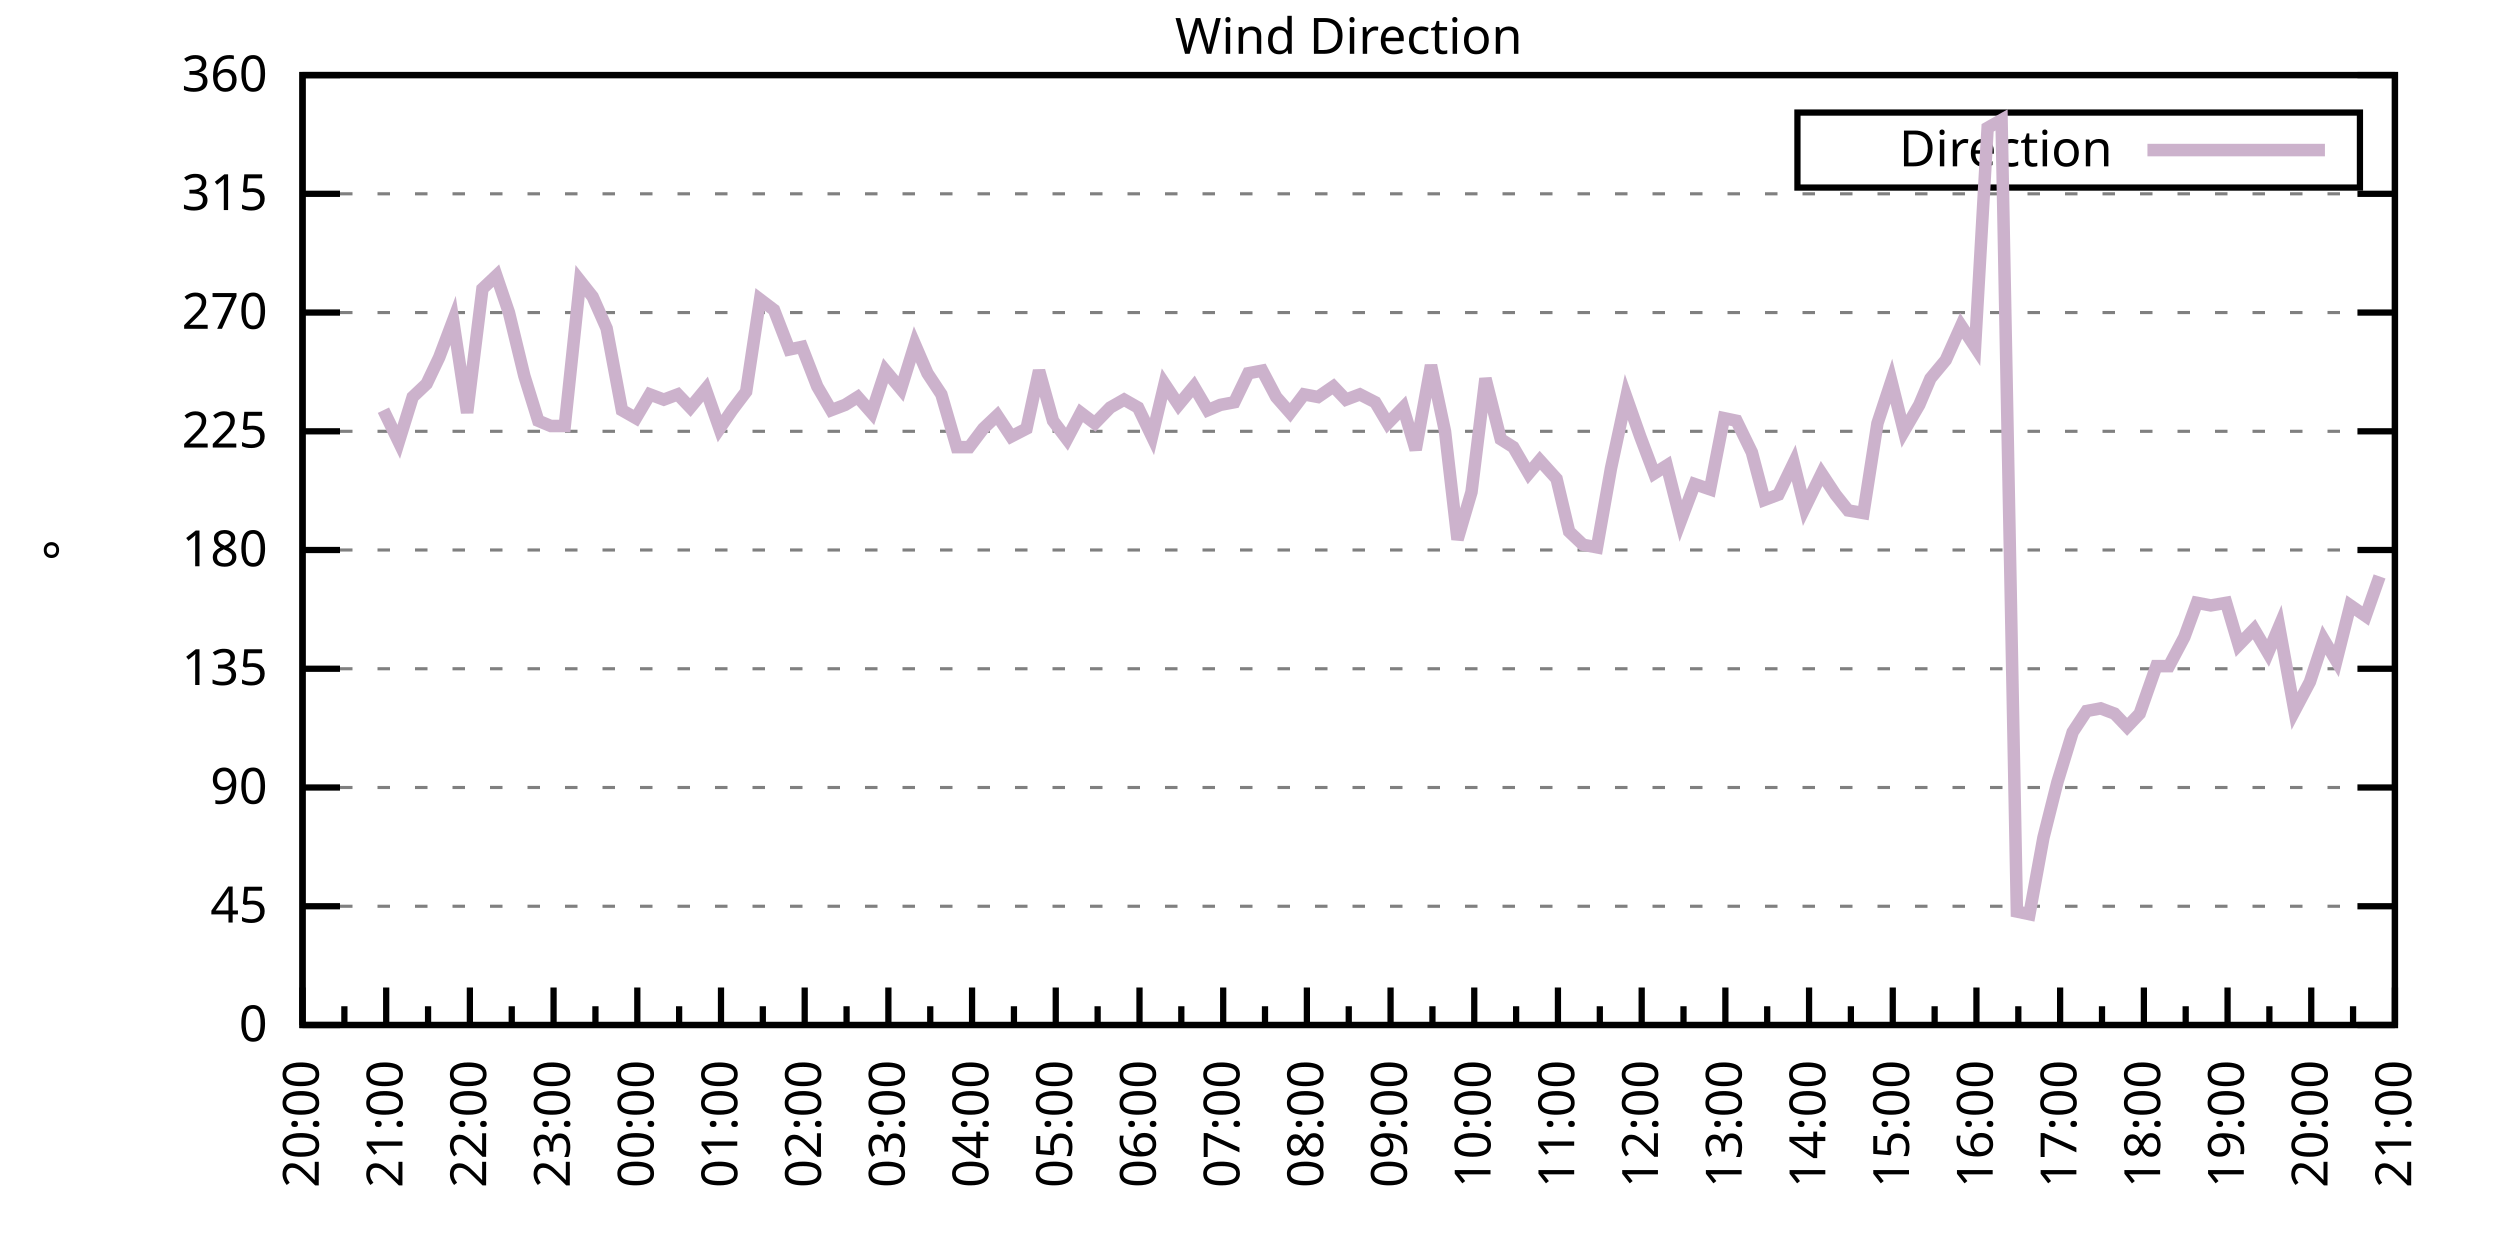
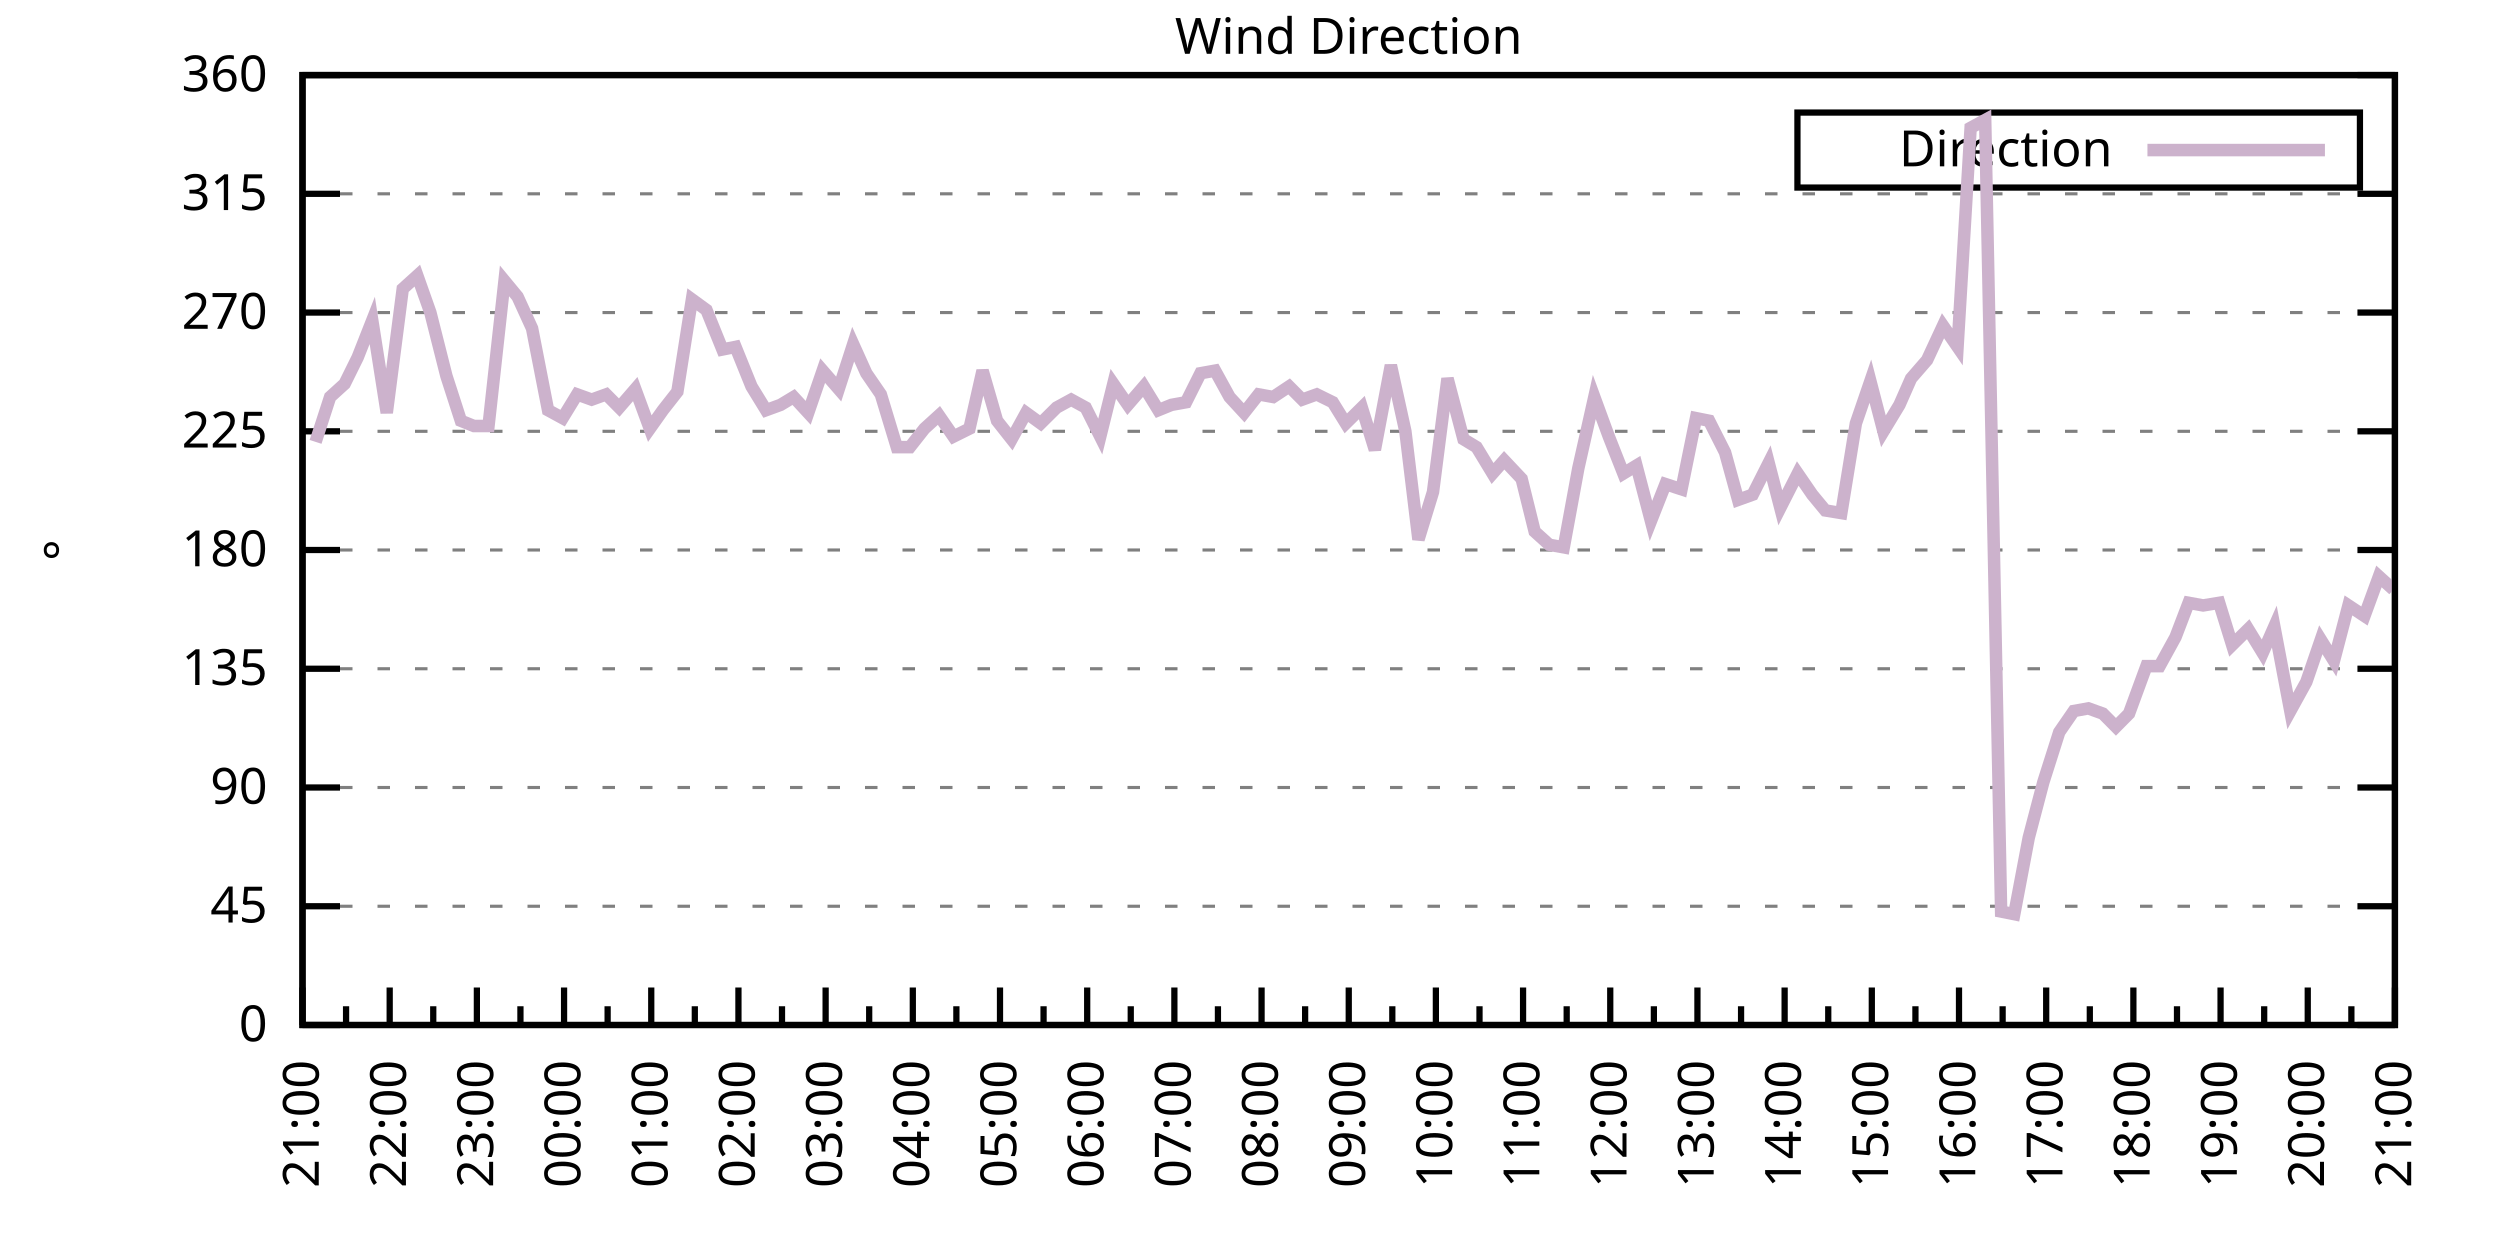
<svg xmlns="http://www.w3.org/2000/svg" xmlns:xlink="http://www.w3.org/1999/xlink" width="400" height="200" viewBox="0 0 400 200">
  <g id="gnuplot_canvas">
    <rect x="0" y="0" width="400" height="200" fill="none" />
    <defs>
      <circle id="gpDot" r="0.5" stroke-width="0.5" stroke="currentColor" />
      <path id="gpPt0" stroke-width="0.333" stroke="currentColor" d="M-1,0 h2 M0,-1 v2" />
      <path id="gpPt1" stroke-width="0.333" stroke="currentColor" d="M-1,-1 L1,1 M1,-1 L-1,1" />
      <path id="gpPt2" stroke-width="0.333" stroke="currentColor" d="M-1,0 L1,0 M0,-1 L0,1 M-1,-1 L1,1 M-1,1 L1,-1" />
      <rect id="gpPt3" stroke-width="0.333" stroke="currentColor" x="-1" y="-1" width="2" height="2" />
      <rect id="gpPt4" stroke-width="0.333" stroke="currentColor" fill="currentColor" x="-1" y="-1" width="2" height="2" />
      <circle id="gpPt5" stroke-width="0.333" stroke="currentColor" cx="0" cy="0" r="1" />
      <use xlink:href="#gpPt5" id="gpPt6" fill="currentColor" stroke="none" />
      <path id="gpPt7" stroke-width="0.333" stroke="currentColor" d="M0,-1.33 L-1.33,0.67 L1.33,0.67 z" />
      <use xlink:href="#gpPt7" id="gpPt8" fill="currentColor" stroke="none" />
      <use xlink:href="#gpPt7" id="gpPt9" stroke="currentColor" transform="rotate(180)" />
      <use xlink:href="#gpPt9" id="gpPt10" fill="currentColor" stroke="none" />
      <use xlink:href="#gpPt3" id="gpPt11" stroke="currentColor" transform="rotate(45)" />
      <use xlink:href="#gpPt11" id="gpPt12" fill="currentColor" stroke="none" />
      <path id="gpPt13" stroke-width="0.333" stroke="currentColor" d="M0,1.330 L1.265,0.411 L0.782,-1.067 L-0.782,-1.076 L-1.265,0.411 z" />
      <use xlink:href="#gpPt13" id="gpPt14" fill="currentColor" stroke="none" />
      <filter id="textbox" filterUnits="objectBoundingBox" x="0" y="0" height="1" width="1">
        <feFlood flood-color="white" flood-opacity="1" result="bgnd" />
        <feComposite in="SourceGraphic" in2="bgnd" operator="atop" />
      </filter>
      <filter id="greybox" filterUnits="objectBoundingBox" x="0" y="0" height="1" width="1">
        <feFlood flood-color="lightgrey" flood-opacity="1" result="grey" />
        <feComposite in="SourceGraphic" in2="grey" operator="atop" />
      </filter>
    </defs>
    <g fill="none" color="white" stroke="currentColor" stroke-width="1.00" stroke-linecap="butt" stroke-linejoin="miter">
</g>
    <g fill="none" color="black" stroke="currentColor" stroke-width="1.00" stroke-linecap="butt" stroke-linejoin="miter">
      <g stroke="none" shape-rendering="crispEdges">
        <polygon fill="rgb(255, 255, 255)" points="48.40,164.00 383.18,164.00 383.18,12.02 48.40,12.02 " />
      </g>
    </g>
    <g fill="none" color="black" stroke="currentColor" stroke-width="1.00" stroke-linecap="butt" stroke-linejoin="miter">
</g>
    <g fill="none" color="black" stroke="black" stroke-width="0.50" stroke-linecap="butt" stroke-linejoin="miter">
</g>
    <g fill="none" color="gray" stroke="currentColor" stroke-width="0.50" stroke-linecap="butt" stroke-linejoin="miter">
      <path stroke="gray" stroke-dasharray="2,4" class="gridline" d="M48.40,164.00 L383.19,164.00  " />
    </g>
    <g fill="none" color="gray" stroke="gray" stroke-width="1.00" stroke-linecap="butt" stroke-linejoin="miter">
</g>
    <g fill="none" color="black" stroke="currentColor" stroke-width="1.00" stroke-linecap="butt" stroke-linejoin="miter">
      <path stroke="black" d="M48.40,164.00 L54.40,164.00 M383.19,164.00 L377.19,164.00  " />
      <g transform="translate(42.80,166.60)" stroke="none" fill="black" font-family="Sans" font-size="8.00" text-anchor="end">
        <text>
          <tspan font-family="Sans"> 0</tspan>
        </text>
      </g>
    </g>
    <g fill="none" color="black" stroke="currentColor" stroke-width="1.00" stroke-linecap="butt" stroke-linejoin="miter">
</g>
    <g fill="none" color="black" stroke="black" stroke-width="0.50" stroke-linecap="butt" stroke-linejoin="miter">
</g>
    <g fill="none" color="gray" stroke="currentColor" stroke-width="0.50" stroke-linecap="butt" stroke-linejoin="miter">
      <path stroke="gray" stroke-dasharray="2,4" class="gridline" d="M48.40,145.00 L383.19,145.00  " />
    </g>
    <g fill="none" color="gray" stroke="gray" stroke-width="1.00" stroke-linecap="butt" stroke-linejoin="miter">
</g>
    <g fill="none" color="black" stroke="currentColor" stroke-width="1.00" stroke-linecap="butt" stroke-linejoin="miter">
      <path stroke="black" d="M48.40,145.00 L54.40,145.00 M383.19,145.00 L377.19,145.00  " />
      <g transform="translate(42.80,147.60)" stroke="none" fill="black" font-family="Sans" font-size="8.00" text-anchor="end">
        <text>
          <tspan font-family="Sans"> 45</tspan>
        </text>
      </g>
    </g>
    <g fill="none" color="black" stroke="currentColor" stroke-width="1.00" stroke-linecap="butt" stroke-linejoin="miter">
</g>
    <g fill="none" color="black" stroke="black" stroke-width="0.50" stroke-linecap="butt" stroke-linejoin="miter">
</g>
    <g fill="none" color="gray" stroke="currentColor" stroke-width="0.50" stroke-linecap="butt" stroke-linejoin="miter">
      <path stroke="gray" stroke-dasharray="2,4" class="gridline" d="M48.40,126.00 L383.19,126.00  " />
    </g>
    <g fill="none" color="gray" stroke="gray" stroke-width="1.00" stroke-linecap="butt" stroke-linejoin="miter">
</g>
    <g fill="none" color="black" stroke="currentColor" stroke-width="1.00" stroke-linecap="butt" stroke-linejoin="miter">
      <path stroke="black" d="M48.40,126.00 L54.40,126.00 M383.19,126.00 L377.19,126.00  " />
      <g transform="translate(42.80,128.60)" stroke="none" fill="black" font-family="Sans" font-size="8.00" text-anchor="end">
        <text>
          <tspan font-family="Sans"> 90</tspan>
        </text>
      </g>
    </g>
    <g fill="none" color="black" stroke="currentColor" stroke-width="1.00" stroke-linecap="butt" stroke-linejoin="miter">
</g>
    <g fill="none" color="black" stroke="black" stroke-width="0.50" stroke-linecap="butt" stroke-linejoin="miter">
</g>
    <g fill="none" color="gray" stroke="currentColor" stroke-width="0.50" stroke-linecap="butt" stroke-linejoin="miter">
      <path stroke="gray" stroke-dasharray="2,4" class="gridline" d="M48.40,107.00 L383.19,107.00  " />
    </g>
    <g fill="none" color="gray" stroke="gray" stroke-width="1.00" stroke-linecap="butt" stroke-linejoin="miter">
</g>
    <g fill="none" color="black" stroke="currentColor" stroke-width="1.00" stroke-linecap="butt" stroke-linejoin="miter">
      <path stroke="black" d="M48.40,107.00 L54.40,107.00 M383.19,107.00 L377.19,107.00  " />
      <g transform="translate(42.80,109.60)" stroke="none" fill="black" font-family="Sans" font-size="8.00" text-anchor="end">
        <text>
          <tspan font-family="Sans"> 135</tspan>
        </text>
      </g>
    </g>
    <g fill="none" color="black" stroke="currentColor" stroke-width="1.00" stroke-linecap="butt" stroke-linejoin="miter">
</g>
    <g fill="none" color="black" stroke="black" stroke-width="0.50" stroke-linecap="butt" stroke-linejoin="miter">
</g>
    <g fill="none" color="gray" stroke="currentColor" stroke-width="0.50" stroke-linecap="butt" stroke-linejoin="miter">
      <path stroke="gray" stroke-dasharray="2,4" class="gridline" d="M48.40,88.00 L383.19,88.00  " />
    </g>
    <g fill="none" color="gray" stroke="gray" stroke-width="1.00" stroke-linecap="butt" stroke-linejoin="miter">
</g>
    <g fill="none" color="black" stroke="currentColor" stroke-width="1.00" stroke-linecap="butt" stroke-linejoin="miter">
      <path stroke="black" d="M48.40,88.00 L54.40,88.00 M383.19,88.00 L377.19,88.00  " />
      <g transform="translate(42.80,90.60)" stroke="none" fill="black" font-family="Sans" font-size="8.00" text-anchor="end">
        <text>
          <tspan font-family="Sans"> 180</tspan>
        </text>
      </g>
    </g>
    <g fill="none" color="black" stroke="currentColor" stroke-width="1.00" stroke-linecap="butt" stroke-linejoin="miter">
</g>
    <g fill="none" color="black" stroke="black" stroke-width="0.50" stroke-linecap="butt" stroke-linejoin="miter">
</g>
    <g fill="none" color="gray" stroke="currentColor" stroke-width="0.50" stroke-linecap="butt" stroke-linejoin="miter">
      <path stroke="gray" stroke-dasharray="2,4" class="gridline" d="M48.40,69.01 L383.19,69.01  " />
    </g>
    <g fill="none" color="gray" stroke="gray" stroke-width="1.00" stroke-linecap="butt" stroke-linejoin="miter">
</g>
    <g fill="none" color="black" stroke="currentColor" stroke-width="1.00" stroke-linecap="butt" stroke-linejoin="miter">
      <path stroke="black" d="M48.40,69.01 L54.40,69.01 M383.19,69.01 L377.19,69.01  " />
      <g transform="translate(42.80,71.61)" stroke="none" fill="black" font-family="Sans" font-size="8.00" text-anchor="end">
        <text>
          <tspan font-family="Sans"> 225</tspan>
        </text>
      </g>
    </g>
    <g fill="none" color="black" stroke="currentColor" stroke-width="1.00" stroke-linecap="butt" stroke-linejoin="miter">
</g>
    <g fill="none" color="black" stroke="black" stroke-width="0.50" stroke-linecap="butt" stroke-linejoin="miter">
</g>
    <g fill="none" color="gray" stroke="currentColor" stroke-width="0.50" stroke-linecap="butt" stroke-linejoin="miter">
      <path stroke="gray" stroke-dasharray="2,4" class="gridline" d="M48.40,50.01 L383.19,50.01  " />
    </g>
    <g fill="none" color="gray" stroke="gray" stroke-width="1.00" stroke-linecap="butt" stroke-linejoin="miter">
</g>
    <g fill="none" color="black" stroke="currentColor" stroke-width="1.00" stroke-linecap="butt" stroke-linejoin="miter">
      <path stroke="black" d="M48.40,50.01 L54.40,50.01 M383.19,50.01 L377.19,50.01  " />
      <g transform="translate(42.80,52.61)" stroke="none" fill="black" font-family="Sans" font-size="8.00" text-anchor="end">
        <text>
          <tspan font-family="Sans"> 270</tspan>
        </text>
      </g>
    </g>
    <g fill="none" color="black" stroke="currentColor" stroke-width="1.00" stroke-linecap="butt" stroke-linejoin="miter">
</g>
    <g fill="none" color="black" stroke="black" stroke-width="0.50" stroke-linecap="butt" stroke-linejoin="miter">
</g>
    <g fill="none" color="gray" stroke="currentColor" stroke-width="0.50" stroke-linecap="butt" stroke-linejoin="miter">
      <path stroke="gray" stroke-dasharray="2,4" class="gridline" d="M48.40,31.01 L383.19,31.01  " />
    </g>
    <g fill="none" color="gray" stroke="gray" stroke-width="1.00" stroke-linecap="butt" stroke-linejoin="miter">
</g>
    <g fill="none" color="black" stroke="currentColor" stroke-width="1.00" stroke-linecap="butt" stroke-linejoin="miter">
      <path stroke="black" d="M48.40,31.01 L54.40,31.01 M383.19,31.01 L377.19,31.01  " />
      <g transform="translate(42.80,33.61)" stroke="none" fill="black" font-family="Sans" font-size="8.00" text-anchor="end">
        <text>
          <tspan font-family="Sans"> 315</tspan>
        </text>
      </g>
    </g>
    <g fill="none" color="black" stroke="currentColor" stroke-width="1.00" stroke-linecap="butt" stroke-linejoin="miter">
</g>
    <g fill="none" color="black" stroke="black" stroke-width="0.50" stroke-linecap="butt" stroke-linejoin="miter">
</g>
    <g fill="none" color="gray" stroke="currentColor" stroke-width="0.50" stroke-linecap="butt" stroke-linejoin="miter">
      <path stroke="gray" stroke-dasharray="2,4" class="gridline" d="M48.40,12.01 L383.19,12.01  " />
    </g>
    <g fill="none" color="gray" stroke="gray" stroke-width="1.00" stroke-linecap="butt" stroke-linejoin="miter">
</g>
    <g fill="none" color="black" stroke="currentColor" stroke-width="1.00" stroke-linecap="butt" stroke-linejoin="miter">
      <path stroke="black" d="M48.40,12.01 L54.40,12.01 M383.19,12.01 L377.19,12.01  " />
      <g transform="translate(42.80,14.61)" stroke="none" fill="black" font-family="Sans" font-size="8.00" text-anchor="end">
        <text>
          <tspan font-family="Sans"> 360</tspan>
        </text>
      </g>
    </g>
    <g fill="none" color="black" stroke="currentColor" stroke-width="1.00" stroke-linecap="butt" stroke-linejoin="miter">
      <path stroke="black" d="M48.40,164.00 L48.40,158.00  " />
      <g transform="translate(51.00,169.60) rotate(270)" stroke="none" fill="black" font-family="Sans" font-size="8.00" text-anchor="end">
        <text>
+           <tspan font-family="Sans">21:00</tspan>
+         </text>
+       </g>
+     </g>
+     <g fill="none" color="black" stroke="currentColor" stroke-width="1.00" stroke-linecap="butt" stroke-linejoin="miter">
+       <path stroke="black" d="M55.37,164.00 L55.37,161.00 M62.35,164.00 L62.35,158.00  " />
+       <g transform="translate(64.95,169.60) rotate(270)" stroke="none" fill="black" font-family="Sans" font-size="8.00" text-anchor="end">
+         <text>
+           <tspan font-family="Sans">22:00</tspan>
+         </text>
+       </g>
+     </g>
+     <g fill="none" color="black" stroke="currentColor" stroke-width="1.00" stroke-linecap="butt" stroke-linejoin="miter">
+       <path stroke="black" d="M69.32,164.00 L69.32,161.00 M76.30,164.00 L76.30,158.00  " />
+       <g transform="translate(78.90,169.60) rotate(270)" stroke="none" fill="black" font-family="Sans" font-size="8.00" text-anchor="end">
+         <text>
+           <tspan font-family="Sans">23:00</tspan>
+         </text>
+       </g>
+     </g>
+     <g fill="none" color="black" stroke="currentColor" stroke-width="1.00" stroke-linecap="butt" stroke-linejoin="miter">
+       <path stroke="black" d="M83.27,164.00 L83.27,161.00 M90.25,164.00 L90.25,158.00  " />
+       <g transform="translate(92.85,169.60) rotate(270)" stroke="none" fill="black" font-family="Sans" font-size="8.00" text-anchor="end">
+         <text>
+           <tspan font-family="Sans">00:00</tspan>
+         </text>
+       </g>
+     </g>
+     <g fill="none" color="black" stroke="currentColor" stroke-width="1.00" stroke-linecap="butt" stroke-linejoin="miter">
+       <path stroke="black" d="M97.22,164.00 L97.22,161.00 M104.20,164.00 L104.20,158.00  " />
+       <g transform="translate(106.80,169.60) rotate(270)" stroke="none" fill="black" font-family="Sans" font-size="8.00" text-anchor="end">
+         <text>
+           <tspan font-family="Sans">01:00</tspan>
+         </text>
+       </g>
+     </g>
+     <g fill="none" color="black" stroke="currentColor" stroke-width="1.00" stroke-linecap="butt" stroke-linejoin="miter">
+       <path stroke="black" d="M111.17,164.00 L111.17,161.00 M118.15,164.00 L118.15,158.00  " />
+       <g transform="translate(120.75,169.60) rotate(270)" stroke="none" fill="black" font-family="Sans" font-size="8.00" text-anchor="end">
+         <text>
+           <tspan font-family="Sans">02:00</tspan>
+         </text>
+       </g>
+     </g>
+     <g fill="none" color="black" stroke="currentColor" stroke-width="1.00" stroke-linecap="butt" stroke-linejoin="miter">
+       <path stroke="black" d="M125.12,164.00 L125.12,161.00 M132.10,164.00 L132.10,158.00  " />
+       <g transform="translate(134.70,169.60) rotate(270)" stroke="none" fill="black" font-family="Sans" font-size="8.00" text-anchor="end">
+         <text>
+           <tspan font-family="Sans">03:00</tspan>
+         </text>
+       </g>
+     </g>
+     <g fill="none" color="black" stroke="currentColor" stroke-width="1.00" stroke-linecap="butt" stroke-linejoin="miter">
+       <path stroke="black" d="M139.07,164.00 L139.07,161.00 M146.05,164.00 L146.05,158.00  " />
+       <g transform="translate(148.65,169.60) rotate(270)" stroke="none" fill="black" font-family="Sans" font-size="8.00" text-anchor="end">
+         <text>
+           <tspan font-family="Sans">04:00</tspan>
+         </text>
+       </g>
+     </g>
+     <g fill="none" color="black" stroke="currentColor" stroke-width="1.00" stroke-linecap="butt" stroke-linejoin="miter">
+       <path stroke="black" d="M153.02,164.00 L153.02,161.00 M160.00,164.00 L160.00,158.00  " />
+       <g transform="translate(162.60,169.60) rotate(270)" stroke="none" fill="black" font-family="Sans" font-size="8.00" text-anchor="end">
+         <text>
+           <tspan font-family="Sans">05:00</tspan>
+         </text>
+       </g>
+     </g>
+     <g fill="none" color="black" stroke="currentColor" stroke-width="1.00" stroke-linecap="butt" stroke-linejoin="miter">
+       <path stroke="black" d="M166.97,164.00 L166.97,161.00 M173.95,164.00 L173.95,158.00  " />
+       <g transform="translate(176.55,169.60) rotate(270)" stroke="none" fill="black" font-family="Sans" font-size="8.00" text-anchor="end">
+         <text>
+           <tspan font-family="Sans">06:00</tspan>
+         </text>
+       </g>
+     </g>
+     <g fill="none" color="black" stroke="currentColor" stroke-width="1.00" stroke-linecap="butt" stroke-linejoin="miter">
+       <path stroke="black" d="M180.92,164.00 L180.92,161.00 M187.90,164.00 L187.90,158.00  " />
+       <g transform="translate(190.50,169.60) rotate(270)" stroke="none" fill="black" font-family="Sans" font-size="8.00" text-anchor="end">
+         <text>
+           <tspan font-family="Sans">07:00</tspan>
+         </text>
+       </g>
+     </g>
+     <g fill="none" color="black" stroke="currentColor" stroke-width="1.00" stroke-linecap="butt" stroke-linejoin="miter">
+       <path stroke="black" d="M194.87,164.00 L194.87,161.00 M201.85,164.00 L201.85,158.00  " />
+       <g transform="translate(204.45,169.60) rotate(270)" stroke="none" fill="black" font-family="Sans" font-size="8.00" text-anchor="end">
+         <text>
+           <tspan font-family="Sans">08:00</tspan>
+         </text>
+       </g>
+     </g>
+     <g fill="none" color="black" stroke="currentColor" stroke-width="1.00" stroke-linecap="butt" stroke-linejoin="miter">
+       <path stroke="black" d="M208.82,164.00 L208.82,161.00 M215.80,164.00 L215.80,158.00  " />
+       <g transform="translate(218.40,169.60) rotate(270)" stroke="none" fill="black" font-family="Sans" font-size="8.00" text-anchor="end">
+         <text>
+           <tspan font-family="Sans">09:00</tspan>
+         </text>
+       </g>
+     </g>
+     <g fill="none" color="black" stroke="currentColor" stroke-width="1.00" stroke-linecap="butt" stroke-linejoin="miter">
+       <path stroke="black" d="M222.77,164.00 L222.77,161.00 M229.74,164.00 L229.74,158.00  " />
+       <g transform="translate(232.34,169.60) rotate(270)" stroke="none" fill="black" font-family="Sans" font-size="8.00" text-anchor="end">
+         <text>
+           <tspan font-family="Sans">10:00</tspan>
+         </text>
+       </g>
+     </g>
+     <g fill="none" color="black" stroke="currentColor" stroke-width="1.00" stroke-linecap="butt" stroke-linejoin="miter">
+       <path stroke="black" d="M236.72,164.00 L236.72,161.00 M243.69,164.00 L243.69,158.00  " />
+       <g transform="translate(246.29,169.60) rotate(270)" stroke="none" fill="black" font-family="Sans" font-size="8.00" text-anchor="end">
+         <text>
+           <tspan font-family="Sans">11:00</tspan>
+         </text>
+       </g>
+     </g>
+     <g fill="none" color="black" stroke="currentColor" stroke-width="1.00" stroke-linecap="butt" stroke-linejoin="miter">
+       <path stroke="black" d="M250.67,164.00 L250.67,161.00 M257.64,164.00 L257.64,158.00  " />
+       <g transform="translate(260.24,169.60) rotate(270)" stroke="none" fill="black" font-family="Sans" font-size="8.00" text-anchor="end">
+         <text>
+           <tspan font-family="Sans">12:00</tspan>
+         </text>
+       </g>
+     </g>
+     <g fill="none" color="black" stroke="currentColor" stroke-width="1.00" stroke-linecap="butt" stroke-linejoin="miter">
+       <path stroke="black" d="M264.62,164.00 L264.62,161.00 M271.59,164.00 L271.59,158.00  " />
+       <g transform="translate(274.19,169.60) rotate(270)" stroke="none" fill="black" font-family="Sans" font-size="8.00" text-anchor="end">
+         <text>
+           <tspan font-family="Sans">13:00</tspan>
+         </text>
+       </g>
+     </g>
+     <g fill="none" color="black" stroke="currentColor" stroke-width="1.00" stroke-linecap="butt" stroke-linejoin="miter">
+       <path stroke="black" d="M278.57,164.00 L278.57,161.00 M285.54,164.00 L285.54,158.00  " />
+       <g transform="translate(288.14,169.60) rotate(270)" stroke="none" fill="black" font-family="Sans" font-size="8.00" text-anchor="end">
+         <text>
+           <tspan font-family="Sans">14:00</tspan>
+         </text>
+       </g>
+     </g>
+     <g fill="none" color="black" stroke="currentColor" stroke-width="1.00" stroke-linecap="butt" stroke-linejoin="miter">
+       <path stroke="black" d="M292.52,164.00 L292.52,161.00 M299.49,164.00 L299.49,158.00  " />
+       <g transform="translate(302.09,169.60) rotate(270)" stroke="none" fill="black" font-family="Sans" font-size="8.00" text-anchor="end">
+         <text>
+           <tspan font-family="Sans">15:00</tspan>
+         </text>
+       </g>
+     </g>
+     <g fill="none" color="black" stroke="currentColor" stroke-width="1.00" stroke-linecap="butt" stroke-linejoin="miter">
+       <path stroke="black" d="M306.47,164.00 L306.47,161.00 M313.44,164.00 L313.44,158.00  " />
+       <g transform="translate(316.04,169.60) rotate(270)" stroke="none" fill="black" font-family="Sans" font-size="8.00" text-anchor="end">
+         <text>
+           <tspan font-family="Sans">16:00</tspan>
+         </text>
+       </g>
+     </g>
+     <g fill="none" color="black" stroke="currentColor" stroke-width="1.00" stroke-linecap="butt" stroke-linejoin="miter">
+       <path stroke="black" d="M320.42,164.00 L320.42,161.00 M327.39,164.00 L327.39,158.00  " />
+       <g transform="translate(329.99,169.60) rotate(270)" stroke="none" fill="black" font-family="Sans" font-size="8.00" text-anchor="end">
+         <text>
+           <tspan font-family="Sans">17:00</tspan>
+         </text>
+       </g>
+     </g>
+     <g fill="none" color="black" stroke="currentColor" stroke-width="1.00" stroke-linecap="butt" stroke-linejoin="miter">
+       <path stroke="black" d="M334.37,164.00 L334.37,161.00 M341.34,164.00 L341.34,158.00  " />
+       <g transform="translate(343.94,169.60) rotate(270)" stroke="none" fill="black" font-family="Sans" font-size="8.00" text-anchor="end">
+         <text>
+           <tspan font-family="Sans">18:00</tspan>
+         </text>
+       </g>
+     </g>
+     <g fill="none" color="black" stroke="currentColor" stroke-width="1.00" stroke-linecap="butt" stroke-linejoin="miter">
+       <path stroke="black" d="M348.32,164.00 L348.32,161.00 M355.29,164.00 L355.29,158.00  " />
+       <g transform="translate(357.89,169.60) rotate(270)" stroke="none" fill="black" font-family="Sans" font-size="8.00" text-anchor="end">
+         <text>
+           <tspan font-family="Sans">19:00</tspan>
+         </text>
+       </g>
+     </g>
+     <g fill="none" color="black" stroke="currentColor" stroke-width="1.00" stroke-linecap="butt" stroke-linejoin="miter">
+       <path stroke="black" d="M362.27,164.00 L362.27,161.00 M369.24,164.00 L369.24,158.00  " />
+       <g transform="translate(371.84,169.60) rotate(270)" stroke="none" fill="black" font-family="Sans" font-size="8.00" text-anchor="end">
+         <text>
          <tspan font-family="Sans">20:00</tspan>
        </text>
      </g>
    </g>
    <g fill="none" color="black" stroke="currentColor" stroke-width="1.00" stroke-linecap="butt" stroke-linejoin="miter">
-       <path stroke="black" d="M55.10,164.00 L55.10,161.00 M61.79,164.00 L61.79,158.00  " />
-       <g transform="translate(64.39,169.60) rotate(270)" stroke="none" fill="black" font-family="Sans" font-size="8.00" text-anchor="end">
-         <text>
-           <tspan font-family="Sans">21:00</tspan>
-         </text>
-       </g>
-     </g>
-     <g fill="none" color="black" stroke="currentColor" stroke-width="1.00" stroke-linecap="butt" stroke-linejoin="miter">
-       <path stroke="black" d="M68.49,164.00 L68.49,161.00 M75.18,164.00 L75.18,158.00  " />
-       <g transform="translate(77.78,169.60) rotate(270)" stroke="none" fill="black" font-family="Sans" font-size="8.00" text-anchor="end">
-         <text>
-           <tspan font-family="Sans">22:00</tspan>
-         </text>
-       </g>
-     </g>
-     <g fill="none" color="black" stroke="currentColor" stroke-width="1.00" stroke-linecap="butt" stroke-linejoin="miter">
-       <path stroke="black" d="M81.88,164.00 L81.88,161.00 M88.57,164.00 L88.57,158.00  " />
-       <g transform="translate(91.17,169.60) rotate(270)" stroke="none" fill="black" font-family="Sans" font-size="8.00" text-anchor="end">
-         <text>
-           <tspan font-family="Sans">23:00</tspan>
-         </text>
-       </g>
-     </g>
-     <g fill="none" color="black" stroke="currentColor" stroke-width="1.00" stroke-linecap="butt" stroke-linejoin="miter">
-       <path stroke="black" d="M95.27,164.00 L95.27,161.00 M101.97,164.00 L101.97,158.00  " />
-       <g transform="translate(104.57,169.60) rotate(270)" stroke="none" fill="black" font-family="Sans" font-size="8.00" text-anchor="end">
-         <text>
-           <tspan font-family="Sans">00:00</tspan>
-         </text>
-       </g>
-     </g>
-     <g fill="none" color="black" stroke="currentColor" stroke-width="1.00" stroke-linecap="butt" stroke-linejoin="miter">
-       <path stroke="black" d="M108.66,164.00 L108.66,161.00 M115.36,164.00 L115.36,158.00  " />
-       <g transform="translate(117.96,169.60) rotate(270)" stroke="none" fill="black" font-family="Sans" font-size="8.00" text-anchor="end">
-         <text>
-           <tspan font-family="Sans">01:00</tspan>
-         </text>
-       </g>
-     </g>
-     <g fill="none" color="black" stroke="currentColor" stroke-width="1.00" stroke-linecap="butt" stroke-linejoin="miter">
-       <path stroke="black" d="M122.05,164.00 L122.05,161.00 M128.75,164.00 L128.75,158.00  " />
-       <g transform="translate(131.35,169.60) rotate(270)" stroke="none" fill="black" font-family="Sans" font-size="8.00" text-anchor="end">
-         <text>
-           <tspan font-family="Sans">02:00</tspan>
-         </text>
-       </g>
-     </g>
-     <g fill="none" color="black" stroke="currentColor" stroke-width="1.00" stroke-linecap="butt" stroke-linejoin="miter">
-       <path stroke="black" d="M135.45,164.00 L135.45,161.00 M142.14,164.00 L142.14,158.00  " />
-       <g transform="translate(144.74,169.60) rotate(270)" stroke="none" fill="black" font-family="Sans" font-size="8.00" text-anchor="end">
-         <text>
-           <tspan font-family="Sans">03:00</tspan>
-         </text>
-       </g>
-     </g>
-     <g fill="none" color="black" stroke="currentColor" stroke-width="1.00" stroke-linecap="butt" stroke-linejoin="miter">
-       <path stroke="black" d="M148.84,164.00 L148.84,161.00 M155.53,164.00 L155.53,158.00  " />
-       <g transform="translate(158.13,169.60) rotate(270)" stroke="none" fill="black" font-family="Sans" font-size="8.00" text-anchor="end">
-         <text>
-           <tspan font-family="Sans">04:00</tspan>
-         </text>
-       </g>
-     </g>
-     <g fill="none" color="black" stroke="currentColor" stroke-width="1.00" stroke-linecap="butt" stroke-linejoin="miter">
-       <path stroke="black" d="M162.23,164.00 L162.23,161.00 M168.92,164.00 L168.92,158.00  " />
-       <g transform="translate(171.52,169.60) rotate(270)" stroke="none" fill="black" font-family="Sans" font-size="8.00" text-anchor="end">
-         <text>
-           <tspan font-family="Sans">05:00</tspan>
-         </text>
-       </g>
-     </g>
-     <g fill="none" color="black" stroke="currentColor" stroke-width="1.00" stroke-linecap="butt" stroke-linejoin="miter">
-       <path stroke="black" d="M175.62,164.00 L175.62,161.00 M182.32,164.00 L182.32,158.00  " />
-       <g transform="translate(184.92,169.60) rotate(270)" stroke="none" fill="black" font-family="Sans" font-size="8.00" text-anchor="end">
-         <text>
-           <tspan font-family="Sans">06:00</tspan>
-         </text>
-       </g>
-     </g>
-     <g fill="none" color="black" stroke="currentColor" stroke-width="1.00" stroke-linecap="butt" stroke-linejoin="miter">
-       <path stroke="black" d="M189.01,164.00 L189.01,161.00 M195.71,164.00 L195.71,158.00  " />
-       <g transform="translate(198.31,169.60) rotate(270)" stroke="none" fill="black" font-family="Sans" font-size="8.00" text-anchor="end">
-         <text>
-           <tspan font-family="Sans">07:00</tspan>
-         </text>
-       </g>
-     </g>
-     <g fill="none" color="black" stroke="currentColor" stroke-width="1.00" stroke-linecap="butt" stroke-linejoin="miter">
-       <path stroke="black" d="M202.40,164.00 L202.40,161.00 M209.10,164.00 L209.10,158.00  " />
-       <g transform="translate(211.70,169.60) rotate(270)" stroke="none" fill="black" font-family="Sans" font-size="8.00" text-anchor="end">
-         <text>
-           <tspan font-family="Sans">08:00</tspan>
-         </text>
-       </g>
-     </g>
-     <g fill="none" color="black" stroke="currentColor" stroke-width="1.00" stroke-linecap="butt" stroke-linejoin="miter">
-       <path stroke="black" d="M215.80,164.00 L215.80,161.00 M222.49,164.00 L222.49,158.00  " />
-       <g transform="translate(225.09,169.60) rotate(270)" stroke="none" fill="black" font-family="Sans" font-size="8.00" text-anchor="end">
-         <text>
-           <tspan font-family="Sans">09:00</tspan>
-         </text>
-       </g>
-     </g>
-     <g fill="none" color="black" stroke="currentColor" stroke-width="1.00" stroke-linecap="butt" stroke-linejoin="miter">
-       <path stroke="black" d="M229.19,164.00 L229.19,161.00 M235.88,164.00 L235.88,158.00  " />
-       <g transform="translate(238.48,169.60) rotate(270)" stroke="none" fill="black" font-family="Sans" font-size="8.00" text-anchor="end">
-         <text>
-           <tspan font-family="Sans">10:00</tspan>
-         </text>
-       </g>
-     </g>
-     <g fill="none" color="black" stroke="currentColor" stroke-width="1.00" stroke-linecap="butt" stroke-linejoin="miter">
-       <path stroke="black" d="M242.58,164.00 L242.58,161.00 M249.27,164.00 L249.27,158.00  " />
-       <g transform="translate(251.87,169.60) rotate(270)" stroke="none" fill="black" font-family="Sans" font-size="8.00" text-anchor="end">
-         <text>
-           <tspan font-family="Sans">11:00</tspan>
-         </text>
-       </g>
-     </g>
-     <g fill="none" color="black" stroke="currentColor" stroke-width="1.00" stroke-linecap="butt" stroke-linejoin="miter">
-       <path stroke="black" d="M255.97,164.00 L255.97,161.00 M262.67,164.00 L262.67,158.00  " />
-       <g transform="translate(265.27,169.60) rotate(270)" stroke="none" fill="black" font-family="Sans" font-size="8.00" text-anchor="end">
-         <text>
-           <tspan font-family="Sans">12:00</tspan>
-         </text>
-       </g>
-     </g>
-     <g fill="none" color="black" stroke="currentColor" stroke-width="1.00" stroke-linecap="butt" stroke-linejoin="miter">
-       <path stroke="black" d="M269.36,164.00 L269.36,161.00 M276.06,164.00 L276.06,158.00  " />
-       <g transform="translate(278.66,169.60) rotate(270)" stroke="none" fill="black" font-family="Sans" font-size="8.00" text-anchor="end">
-         <text>
-           <tspan font-family="Sans">13:00</tspan>
-         </text>
-       </g>
-     </g>
-     <g fill="none" color="black" stroke="currentColor" stroke-width="1.00" stroke-linecap="butt" stroke-linejoin="miter">
-       <path stroke="black" d="M282.75,164.00 L282.75,161.00 M289.45,164.00 L289.45,158.00  " />
-       <g transform="translate(292.05,169.60) rotate(270)" stroke="none" fill="black" font-family="Sans" font-size="8.00" text-anchor="end">
-         <text>
-           <tspan font-family="Sans">14:00</tspan>
-         </text>
-       </g>
-     </g>
-     <g fill="none" color="black" stroke="currentColor" stroke-width="1.00" stroke-linecap="butt" stroke-linejoin="miter">
-       <path stroke="black" d="M296.14,164.00 L296.14,161.00 M302.84,164.00 L302.84,158.00  " />
-       <g transform="translate(305.44,169.60) rotate(270)" stroke="none" fill="black" font-family="Sans" font-size="8.00" text-anchor="end">
-         <text>
-           <tspan font-family="Sans">15:00</tspan>
-         </text>
-       </g>
-     </g>
-     <g fill="none" color="black" stroke="currentColor" stroke-width="1.00" stroke-linecap="butt" stroke-linejoin="miter">
-       <path stroke="black" d="M309.54,164.00 L309.54,161.00 M316.23,164.00 L316.23,158.00  " />
-       <g transform="translate(318.83,169.60) rotate(270)" stroke="none" fill="black" font-family="Sans" font-size="8.00" text-anchor="end">
-         <text>
-           <tspan font-family="Sans">16:00</tspan>
-         </text>
-       </g>
-     </g>
-     <g fill="none" color="black" stroke="currentColor" stroke-width="1.00" stroke-linecap="butt" stroke-linejoin="miter">
-       <path stroke="black" d="M322.93,164.00 L322.93,161.00 M329.62,164.00 L329.62,158.00  " />
-       <g transform="translate(332.22,169.60) rotate(270)" stroke="none" fill="black" font-family="Sans" font-size="8.00" text-anchor="end">
-         <text>
-           <tspan font-family="Sans">17:00</tspan>
-         </text>
-       </g>
-     </g>
-     <g fill="none" color="black" stroke="currentColor" stroke-width="1.00" stroke-linecap="butt" stroke-linejoin="miter">
-       <path stroke="black" d="M336.32,164.00 L336.32,161.00 M343.02,164.00 L343.02,158.00  " />
-       <g transform="translate(345.62,169.60) rotate(270)" stroke="none" fill="black" font-family="Sans" font-size="8.00" text-anchor="end">
-         <text>
-           <tspan font-family="Sans">18:00</tspan>
-         </text>
-       </g>
-     </g>
-     <g fill="none" color="black" stroke="currentColor" stroke-width="1.00" stroke-linecap="butt" stroke-linejoin="miter">
-       <path stroke="black" d="M349.71,164.00 L349.71,161.00 M356.41,164.00 L356.41,158.00  " />
-       <g transform="translate(359.01,169.60) rotate(270)" stroke="none" fill="black" font-family="Sans" font-size="8.00" text-anchor="end">
-         <text>
-           <tspan font-family="Sans">19:00</tspan>
-         </text>
-       </g>
-     </g>
-     <g fill="none" color="black" stroke="currentColor" stroke-width="1.00" stroke-linecap="butt" stroke-linejoin="miter">
-       <path stroke="black" d="M363.10,164.00 L363.10,161.00 M369.80,164.00 L369.80,158.00  " />
-       <g transform="translate(372.40,169.60) rotate(270)" stroke="none" fill="black" font-family="Sans" font-size="8.00" text-anchor="end">
-         <text>
-           <tspan font-family="Sans">20:00</tspan>
-         </text>
-       </g>
-     </g>
-     <g fill="none" color="black" stroke="currentColor" stroke-width="1.00" stroke-linecap="butt" stroke-linejoin="miter">
-       <path stroke="black" d="M376.49,164.00 L376.49,161.00 M383.19,164.00 L383.19,158.00  " />
+       <path stroke="black" d="M376.22,164.00 L376.22,161.00 M383.19,164.00 L383.19,158.00  " />
      <g transform="translate(385.79,169.60) rotate(270)" stroke="none" fill="black" font-family="Sans" font-size="8.00" text-anchor="end">
        <text>
          <tspan font-family="Sans">21:00</tspan>
        </text>
      </g>
    </g>
    <g fill="none" color="black" stroke="currentColor" stroke-width="1.00" stroke-linecap="butt" stroke-linejoin="miter">
</g>
    <g fill="none" color="black" stroke="currentColor" stroke-width="1.00" stroke-linecap="butt" stroke-linejoin="miter">
      <path stroke="black" d="M48.40,12.01 L48.40,164.00 L383.19,164.00 L383.19,12.01 L48.40,12.01 Z  " />
    </g>
    <g fill="none" color="black" stroke="currentColor" stroke-width="1.00" stroke-linecap="butt" stroke-linejoin="miter">
      <g transform="translate(12.80,88.01) rotate(270)" stroke="none" fill="black" font-family="Sans" font-size="8.00" text-anchor="middle">
        <text>
          <tspan font-family="Sans">°</tspan>
        </text>
      </g>
    </g>
    <g fill="none" color="black" stroke="currentColor" stroke-width="1.00" stroke-linecap="butt" stroke-linejoin="miter">
</g>
    <g fill="none" color="black" stroke="currentColor" stroke-width="1.00" stroke-linecap="butt" stroke-linejoin="miter">
      <path stroke="black" d="M287.59,30.01 L287.59,18.01 L377.59,18.01 L377.59,30.01 L287.59,30.01 Z  " />
    </g>
    <g id="Wind_direction_plot_1">
      <g fill="none" color="white" stroke="black" stroke-width="2.00" stroke-linecap="butt" stroke-linejoin="miter">
</g>
      <g fill="none" color="black" stroke="currentColor" stroke-width="2.00" stroke-linecap="butt" stroke-linejoin="miter">
        <g transform="translate(337.99,26.61)" stroke="none" fill="black" font-family="Sans" font-size="8.00" text-anchor="end">
          <text>
            <tspan font-family="Sans">Direction</tspan>
          </text>
        </g>
      </g>
      <g fill="none" color="black" stroke="currentColor" stroke-width="2.00" stroke-linecap="butt" stroke-linejoin="miter">
-         <path stroke="rgb(204, 178, 204)" d="M343.59,24.01 L371.99,24.01 M61.35,65.63 L63.80,70.70 L66.03,63.52 L68.26,61.41 L70.27,57.18 L72.50,51.27   L74.74,66.05 L77.19,46.21 L79.42,44.10 L81.43,50.01 L83.89,60.14 L86.12,67.32 L88.13,68.16 L90.36,68.16   L92.82,44.94 L94.82,47.47 L97.06,52.54 L99.51,65.63 L101.74,66.90 L103.98,63.10 L106.21,63.94 L108.44,63.10   L110.45,65.21 L112.90,62.25 L115.13,68.58 L117.14,65.63 L119.38,62.67 L121.61,47.90 L123.84,49.59 L126.29,55.92   L128.30,55.50 L130.76,61.83 L132.99,65.63 L135.22,64.78 L137.23,63.52 L139.46,66.05 L141.69,59.30 L144.15,62.25   L146.38,55.07 L148.39,59.72 L150.62,63.10 L153.08,71.54 L155.09,71.54 L157.32,68.58 L159.55,66.47 L161.78,69.85   L164.24,68.58 L166.25,59.30 L168.48,67.32 L170.71,70.27 L172.94,66.05 L175.17,67.74 L177.63,65.21 L179.86,63.94   L182.09,65.21 L184.32,69.85 L186.33,61.41 L188.57,64.78 L191.02,61.83 L193.25,65.63 L195.26,64.78 L197.49,64.36   L199.73,59.72 L201.96,59.30 L204.19,63.52 L206.42,66.05 L208.65,63.10 L210.88,63.52 L213.34,61.83 L215.35,63.94   L217.58,63.10 L220.04,64.36 L222.04,67.74 L224.50,65.21 L226.51,71.96 L228.96,58.45 L231.20,69.01 L233.20,86.32   L235.44,78.72 L237.67,60.56 L240.12,70.27 L242.13,71.54 L244.59,75.76 L246.37,73.65 L249.05,76.61 L251.06,85.05   L253.29,87.16 L255.52,87.58 L257.76,74.92 L260.21,63.52 L262.44,69.85 L264.67,75.76 L266.68,74.49 L268.92,83.36   L271.15,77.45 L273.60,78.29 L275.83,66.90 L277.84,67.32 L280.30,72.38 L282.31,79.98 L284.54,79.14 L286.99,74.07   L288.78,81.25 L291.46,75.76 L293.69,79.14 L295.70,81.67 L298.15,82.09 L300.39,67.74 L302.62,60.98 L304.63,69.01   L307.08,64.78 L308.87,60.56 L311.32,57.61 L313.78,52.12 L316.01,55.50 L318.02,20.45 L320.25,19.19 L322.70,145.85   L324.71,146.27 L326.95,134.02 L329.18,125.16 L331.63,117.14 L333.86,113.76 L336.10,113.34 L338.33,114.18 L340.34,116.29   L342.35,114.18 L345.02,106.58 L347.03,106.58 L349.49,101.94 L351.50,96.45 L353.73,96.87 L356.18,96.45 L358.19,103.20   L360.65,100.67 L362.88,104.47 L364.66,100.25 L367.12,113.76 L369.58,109.11 L371.81,102.36 L373.82,105.74 L376.05,96.87   L378.50,98.56 L380.73,92.23  " />
+         <path stroke="rgb(204, 178, 204)" d="M343.59,24.01 L371.99,24.01 M50.49,70.70 L52.82,63.52 L55.14,61.41 L57.23,57.18 L59.56,51.27 L61.88,66.05   L64.44,46.21 L66.77,44.10 L68.86,50.01 L71.42,60.14 L73.74,67.32 L75.83,68.16 L78.16,68.16 L80.72,44.94   L82.81,47.47 L85.13,52.54 L87.69,65.63 L90.02,66.90 L92.34,63.10 L94.67,63.94 L96.99,63.10 L99.08,65.21   L101.64,62.25 L103.97,68.58 L106.06,65.63 L108.38,62.67 L110.71,47.90 L113.03,49.59 L115.59,55.92 L117.68,55.50   L120.24,61.83 L122.57,65.63 L124.89,64.78 L126.98,63.52 L129.31,66.05 L131.63,59.30 L134.19,62.25 L136.51,55.07   L138.61,59.72 L140.93,63.10 L143.49,71.54 L145.58,71.54 L147.91,68.58 L150.23,66.47 L152.56,69.85 L155.11,68.58   L157.21,59.30 L159.53,67.32 L161.86,70.27 L164.18,66.05 L166.51,67.74 L169.06,65.21 L171.39,63.94 L173.71,65.21   L176.04,69.85 L178.13,61.41 L180.46,64.78 L183.01,61.83 L185.34,65.63 L187.43,64.78 L189.76,64.36 L192.08,59.72   L194.41,59.30 L196.73,63.52 L199.06,66.05 L201.38,63.10 L203.71,63.52 L206.26,61.83 L208.36,63.94 L210.68,63.10   L213.24,64.36 L215.33,67.74 L217.89,65.21 L219.98,71.96 L222.54,58.45 L224.86,69.01 L226.95,86.32 L229.28,78.72   L231.60,60.56 L234.16,70.27 L236.25,71.54 L238.81,75.76 L240.67,73.65 L243.46,76.61 L245.55,85.05 L247.88,87.16   L250.20,87.58 L252.53,74.92 L255.09,63.52 L257.41,69.85 L259.74,75.76 L261.83,74.49 L264.15,83.36 L266.48,77.45   L269.04,78.29 L271.36,66.90 L273.45,67.32 L276.01,72.38 L278.10,79.98 L280.43,79.14 L282.99,74.07 L284.85,81.25   L287.64,75.76 L289.96,79.14 L292.05,81.67 L294.61,82.09 L296.94,67.74 L299.26,60.98 L301.35,69.01 L303.91,64.78   L305.77,60.56 L308.33,57.61 L310.88,52.12 L313.21,55.50 L315.30,20.45 L317.63,19.19 L320.18,145.85 L322.28,146.27   L324.60,134.02 L326.93,125.16 L329.48,117.14 L331.81,113.76 L334.13,113.34 L336.46,114.18 L338.55,116.29 L340.64,114.18   L343.43,106.58 L345.53,106.58 L348.08,101.94 L350.18,96.45 L352.50,96.87 L355.06,96.45 L357.15,103.20 L359.71,100.67   L362.03,104.47 L363.89,100.25 L366.45,113.76 L369.01,109.11 L371.33,102.36 L373.43,105.74 L375.75,96.87 L378.31,98.56   L380.63,92.23 L382.96,94.34  " />
      </g>
    </g>
    <g fill="none" color="black" stroke="currentColor" stroke-width="2.00" stroke-linecap="butt" stroke-linejoin="miter">
</g>
    <g fill="none" color="black" stroke="black" stroke-width="1.00" stroke-linecap="butt" stroke-linejoin="miter">
</g>
    <g fill="none" color="black" stroke="currentColor" stroke-width="1.00" stroke-linecap="butt" stroke-linejoin="miter">
      <path stroke="black" d="M48.40,12.01 L48.40,164.00 L383.19,164.00 L383.19,12.01 L48.40,12.01 Z  " />
    </g>
    <g fill="none" color="black" stroke="currentColor" stroke-width="1.00" stroke-linecap="butt" stroke-linejoin="miter">
      <g transform="translate(215.79,8.61)" stroke="none" fill="black" font-family="Sans" font-size="8.00" text-anchor="middle">
        <text>
          <tspan font-family="Sans">Wind Direction</tspan>
        </text>
      </g>
    </g>
    <g fill="none" color="black" stroke="currentColor" stroke-width="1.00" stroke-linecap="butt" stroke-linejoin="miter">
</g>
  </g>
</svg>
